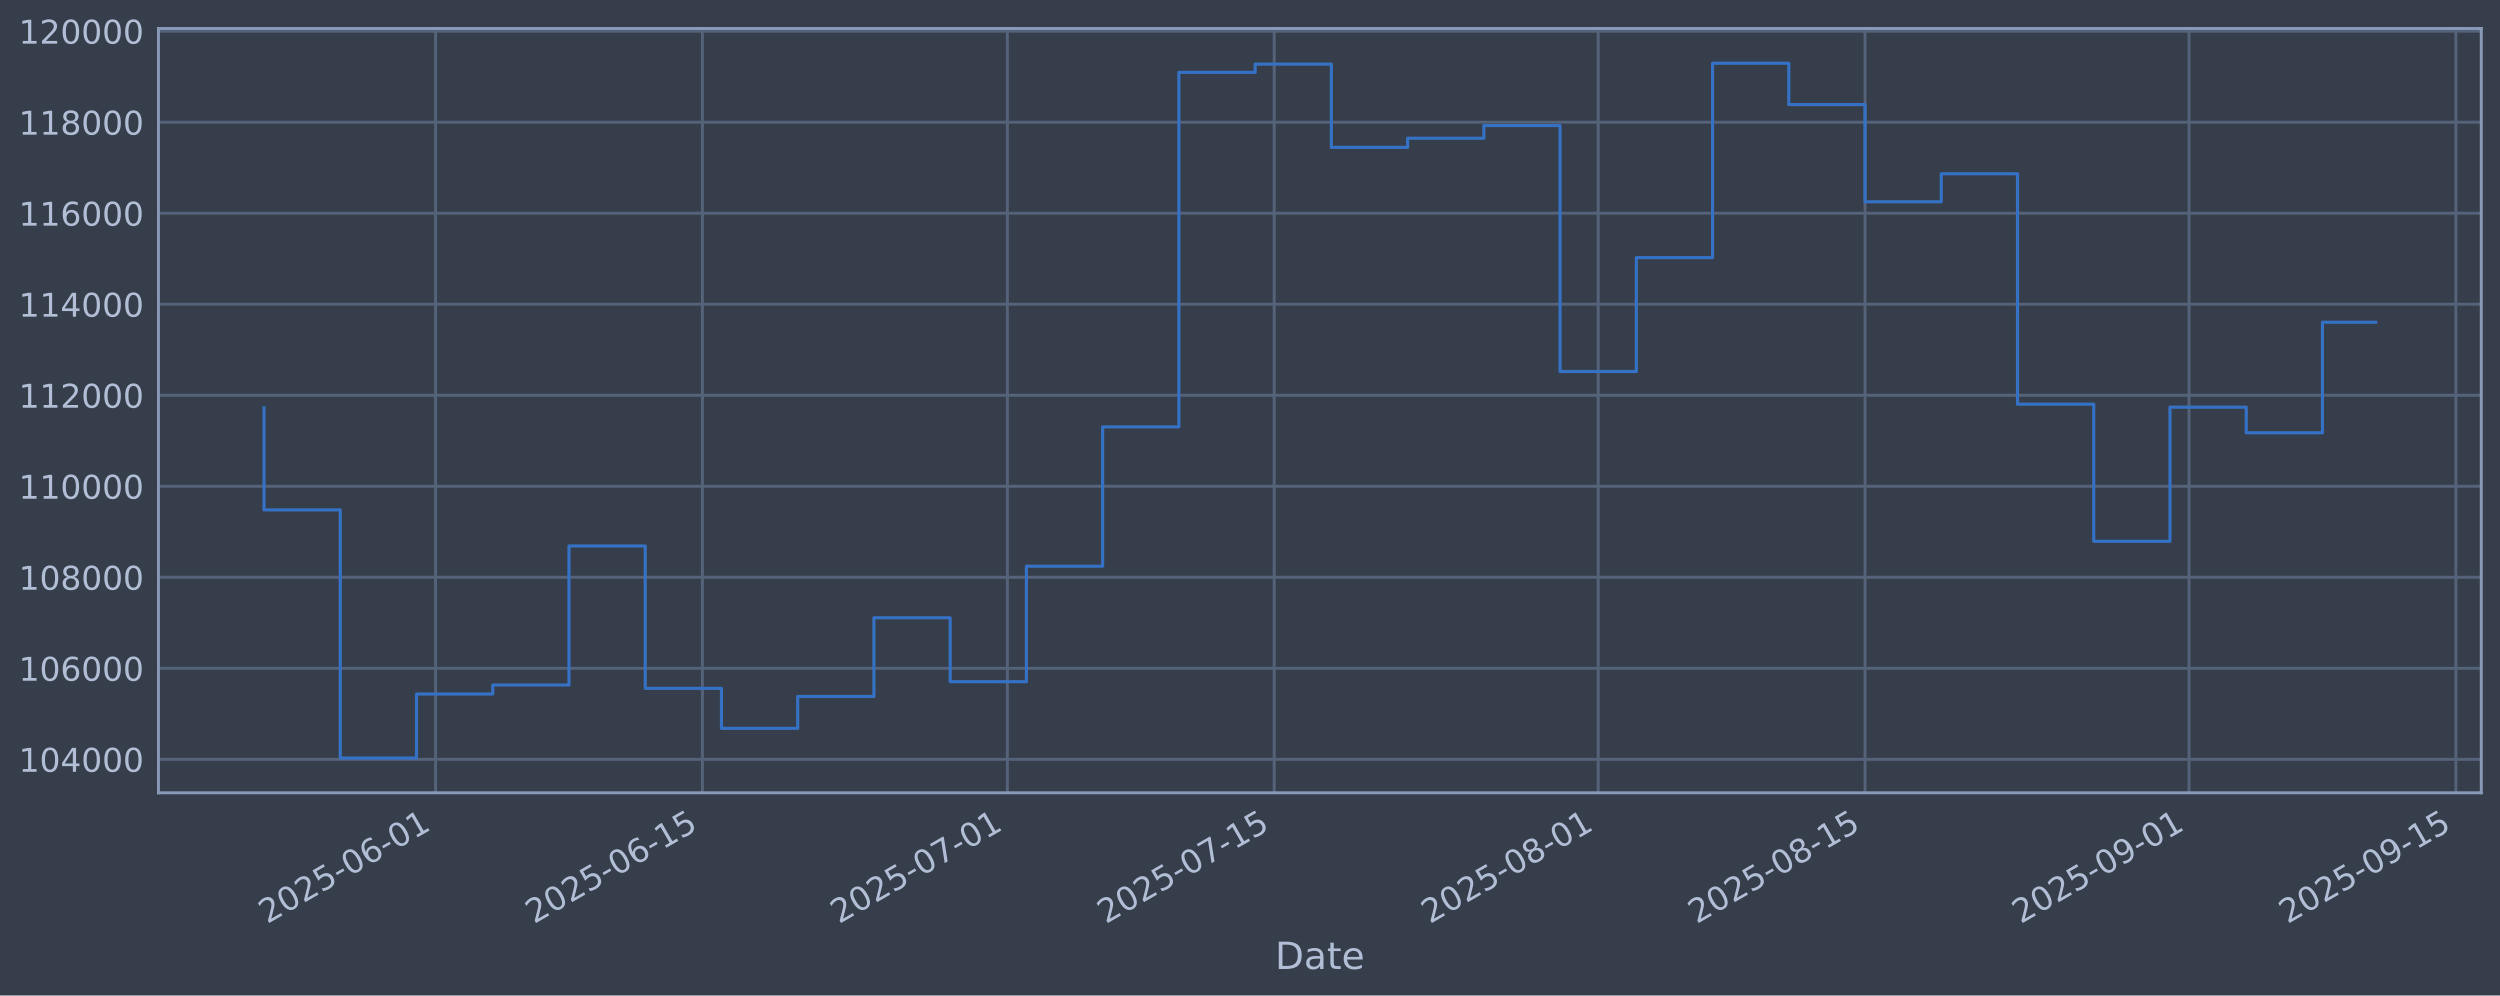
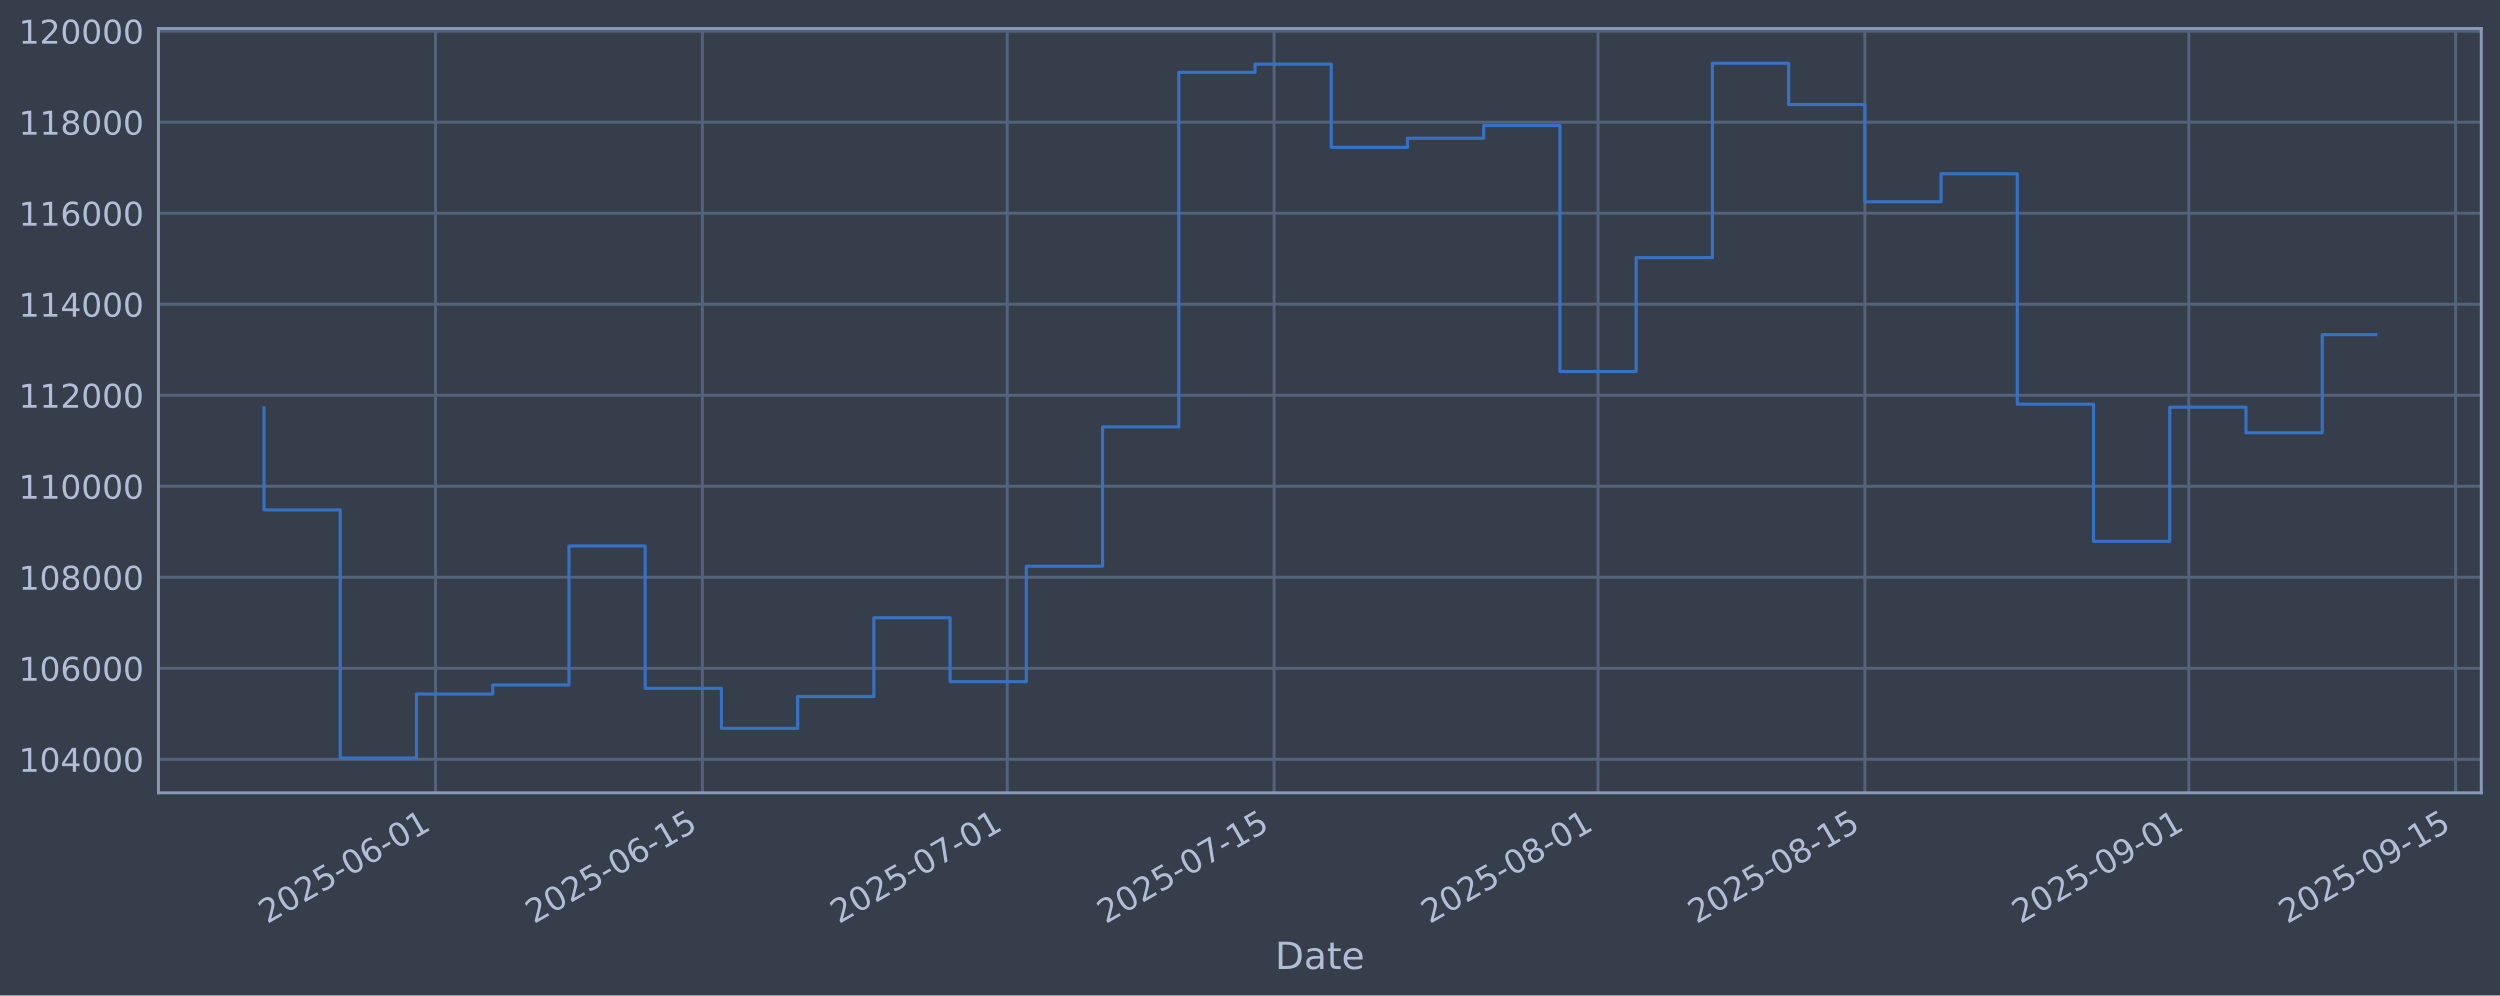
<svg xmlns="http://www.w3.org/2000/svg" xmlns:xlink="http://www.w3.org/1999/xlink" width="960.9pt" height="382.628pt" viewBox="0 0 960.9 382.628" version="1.1">
  <defs>
    <style type="text/css">*{stroke-linejoin: round; stroke-linecap: butt}</style>
  </defs>
  <g id="figure_1">
    <g id="patch_1">
      <path d="M 0 382.628  L 960.9 382.628  L 960.9 0  L 0 0  z " style="fill: #373e4b" />
    </g>
    <g id="axes_1">
      <g id="patch_2">
        <path d="M 60.901 304.718  L 953.701 304.718  L 953.701 10.958  L 60.901 10.958  z " style="fill: #373e4b" />
      </g>
      <g id="matplotlib.axis_1">
        <g id="xtick_1">
          <g id="line2d_1">
-             <path d="M 167.414 304.718  L 167.414 10.958  " clip-path="url(#pa14fd80b40)" style="fill: none; stroke: #546379; stroke-width: 1.12; stroke-linecap: square" />
+             <path d="M 167.406 304.718  L 167.406 10.958  " clip-path="url(#p2b6298af68)" style="fill: none; stroke: #546379; stroke-width: 1.12; stroke-linecap: square" />
          </g>
          <g id="line2d_2" />
          <g id="text_1">
-             <g style="fill: #b1bed6" transform="translate(102.6884 355.2226) rotate(-30) scale(0.126 -0.126)">
+             <g style="fill: #b1bed6" transform="translate(102.6809 355.2226) rotate(-30) scale(0.126 -0.126)">
              <defs>
                <path id="DejaVuSans-32" d="M 1228 531  L 3431 531  L 3431 0  L 469 0  L 469 531  Q 828 903 1448 1529  Q 2069 2156 2228 2338  Q 2531 2678 2651 2914  Q 2772 3150 2772 3378  Q 2772 3750 2511 3984  Q 2250 4219 1831 4219  Q 1534 4219 1204 4116  Q 875 4013 500 3803  L 500 4441  Q 881 4594 1212 4672  Q 1544 4750 1819 4750  Q 2544 4750 2975 4387  Q 3406 4025 3406 3419  Q 3406 3131 3298 2873  Q 3191 2616 2906 2266  Q 2828 2175 2409 1742  Q 1991 1309 1228 531  z " transform="scale(0.015625)" />
                <path id="DejaVuSans-30" d="M 2034 4250  Q 1547 4250 1301 3770  Q 1056 3291 1056 2328  Q 1056 1369 1301 889  Q 1547 409 2034 409  Q 2525 409 2770 889  Q 3016 1369 3016 2328  Q 3016 3291 2770 3770  Q 2525 4250 2034 4250  z M 2034 4750  Q 2819 4750 3233 4129  Q 3647 3509 3647 2328  Q 3647 1150 3233 529  Q 2819 -91 2034 -91  Q 1250 -91 836 529  Q 422 1150 422 2328  Q 422 3509 836 4129  Q 1250 4750 2034 4750  z " transform="scale(0.015625)" />
                <path id="DejaVuSans-35" d="M 691 4666  L 3169 4666  L 3169 4134  L 1269 4134  L 1269 2991  Q 1406 3038 1543 3061  Q 1681 3084 1819 3084  Q 2600 3084 3056 2656  Q 3513 2228 3513 1497  Q 3513 744 3044 326  Q 2575 -91 1722 -91  Q 1428 -91 1123 -41  Q 819 9 494 109  L 494 744  Q 775 591 1075 516  Q 1375 441 1709 441  Q 2250 441 2565 725  Q 2881 1009 2881 1497  Q 2881 1984 2565 2268  Q 2250 2553 1709 2553  Q 1456 2553 1204 2497  Q 953 2441 691 2322  L 691 4666  z " transform="scale(0.015625)" />
                <path id="DejaVuSans-2d" d="M 313 2009  L 1997 2009  L 1997 1497  L 313 1497  L 313 2009  z " transform="scale(0.015625)" />
                <path id="DejaVuSans-36" d="M 2113 2584  Q 1688 2584 1439 2293  Q 1191 2003 1191 1497  Q 1191 994 1439 701  Q 1688 409 2113 409  Q 2538 409 2786 701  Q 3034 994 3034 1497  Q 3034 2003 2786 2293  Q 2538 2584 2113 2584  z M 3366 4563  L 3366 3988  Q 3128 4100 2886 4159  Q 2644 4219 2406 4219  Q 1781 4219 1451 3797  Q 1122 3375 1075 2522  Q 1259 2794 1537 2939  Q 1816 3084 2150 3084  Q 2853 3084 3261 2657  Q 3669 2231 3669 1497  Q 3669 778 3244 343  Q 2819 -91 2113 -91  Q 1303 -91 875 529  Q 447 1150 447 2328  Q 447 3434 972 4092  Q 1497 4750 2381 4750  Q 2619 4750 2861 4703  Q 3103 4656 3366 4563  z " transform="scale(0.015625)" />
                <path id="DejaVuSans-31" d="M 794 531  L 1825 531  L 1825 4091  L 703 3866  L 703 4441  L 1819 4666  L 2450 4666  L 2450 531  L 3481 531  L 3481 0  L 794 0  L 794 531  z " transform="scale(0.015625)" />
              </defs>
              <use xlink:href="#DejaVuSans-32" />
              <use xlink:href="#DejaVuSans-30" transform="translate(63.62305 0)" />
              <use xlink:href="#DejaVuSans-32" transform="translate(127.2461 0)" />
              <use xlink:href="#DejaVuSans-35" transform="translate(190.8691 0)" />
              <use xlink:href="#DejaVuSans-2d" transform="translate(254.4922 0)" />
              <use xlink:href="#DejaVuSans-30" transform="translate(290.5762 0)" />
              <use xlink:href="#DejaVuSans-36" transform="translate(354.1992 0)" />
              <use xlink:href="#DejaVuSans-2d" transform="translate(417.8223 0)" />
              <use xlink:href="#DejaVuSans-30" transform="translate(453.9062 0)" />
              <use xlink:href="#DejaVuSans-31" transform="translate(517.5293 0)" />
            </g>
          </g>
        </g>
        <g id="xtick_2">
          <g id="line2d_3">
-             <path d="M 269.974 304.718  L 269.974 10.958  " clip-path="url(#pa14fd80b40)" style="fill: none; stroke: #546379; stroke-width: 1.12; stroke-linecap: square" />
+             <path d="M 269.955 304.718  L 269.955 10.958  " clip-path="url(#p2b6298af68)" style="fill: none; stroke: #546379; stroke-width: 1.12; stroke-linecap: square" />
          </g>
          <g id="line2d_4" />
          <g id="text_2">
-             <g style="fill: #b1bed6" transform="translate(205.2488 355.2226) rotate(-30) scale(0.126 -0.126)">
+             <g style="fill: #b1bed6" transform="translate(205.2294 355.2226) rotate(-30) scale(0.126 -0.126)">
              <use xlink:href="#DejaVuSans-32" />
              <use xlink:href="#DejaVuSans-30" transform="translate(63.62305 0)" />
              <use xlink:href="#DejaVuSans-32" transform="translate(127.2461 0)" />
              <use xlink:href="#DejaVuSans-35" transform="translate(190.8691 0)" />
              <use xlink:href="#DejaVuSans-2d" transform="translate(254.4922 0)" />
              <use xlink:href="#DejaVuSans-30" transform="translate(290.5762 0)" />
              <use xlink:href="#DejaVuSans-36" transform="translate(354.1992 0)" />
              <use xlink:href="#DejaVuSans-2d" transform="translate(417.8223 0)" />
              <use xlink:href="#DejaVuSans-31" transform="translate(453.9062 0)" />
              <use xlink:href="#DejaVuSans-35" transform="translate(517.5293 0)" />
            </g>
          </g>
        </g>
        <g id="xtick_3">
          <g id="line2d_5">
-             <path d="M 387.186 304.718  L 387.186 10.958  " clip-path="url(#pa14fd80b40)" style="fill: none; stroke: #546379; stroke-width: 1.12; stroke-linecap: square" />
+             <path d="M 387.153 304.718  L 387.153 10.958  " clip-path="url(#p2b6298af68)" style="fill: none; stroke: #546379; stroke-width: 1.12; stroke-linecap: square" />
          </g>
          <g id="line2d_6" />
          <g id="text_3">
-             <g style="fill: #b1bed6" transform="translate(322.4606 355.2226) rotate(-30) scale(0.126 -0.126)">
+             <g style="fill: #b1bed6" transform="translate(322.4278 355.2226) rotate(-30) scale(0.126 -0.126)">
              <defs>
                <path id="DejaVuSans-37" d="M 525 4666  L 3525 4666  L 3525 4397  L 1831 0  L 1172 0  L 2766 4134  L 525 4134  L 525 4666  z " transform="scale(0.015625)" />
              </defs>
              <use xlink:href="#DejaVuSans-32" />
              <use xlink:href="#DejaVuSans-30" transform="translate(63.62305 0)" />
              <use xlink:href="#DejaVuSans-32" transform="translate(127.2461 0)" />
              <use xlink:href="#DejaVuSans-35" transform="translate(190.8691 0)" />
              <use xlink:href="#DejaVuSans-2d" transform="translate(254.4922 0)" />
              <use xlink:href="#DejaVuSans-30" transform="translate(290.5762 0)" />
              <use xlink:href="#DejaVuSans-37" transform="translate(354.1992 0)" />
              <use xlink:href="#DejaVuSans-2d" transform="translate(417.8223 0)" />
              <use xlink:href="#DejaVuSans-30" transform="translate(453.9062 0)" />
              <use xlink:href="#DejaVuSans-31" transform="translate(517.5293 0)" />
            </g>
          </g>
        </g>
        <g id="xtick_4">
          <g id="line2d_7">
-             <path d="M 489.746 304.718  L 489.746 10.958  " clip-path="url(#pa14fd80b40)" style="fill: none; stroke: #546379; stroke-width: 1.12; stroke-linecap: square" />
+             <path d="M 489.702 304.718  L 489.702 10.958  " clip-path="url(#p2b6298af68)" style="fill: none; stroke: #546379; stroke-width: 1.12; stroke-linecap: square" />
          </g>
          <g id="line2d_8" />
          <g id="text_4">
-             <g style="fill: #b1bed6" transform="translate(425.0209 355.2226) rotate(-30) scale(0.126 -0.126)">
+             <g style="fill: #b1bed6" transform="translate(424.9763 355.2226) rotate(-30) scale(0.126 -0.126)">
              <use xlink:href="#DejaVuSans-32" />
              <use xlink:href="#DejaVuSans-30" transform="translate(63.62305 0)" />
              <use xlink:href="#DejaVuSans-32" transform="translate(127.2461 0)" />
              <use xlink:href="#DejaVuSans-35" transform="translate(190.8691 0)" />
              <use xlink:href="#DejaVuSans-2d" transform="translate(254.4922 0)" />
              <use xlink:href="#DejaVuSans-30" transform="translate(290.5762 0)" />
              <use xlink:href="#DejaVuSans-37" transform="translate(354.1992 0)" />
              <use xlink:href="#DejaVuSans-2d" transform="translate(417.8223 0)" />
              <use xlink:href="#DejaVuSans-31" transform="translate(453.9062 0)" />
              <use xlink:href="#DejaVuSans-35" transform="translate(517.5293 0)" />
            </g>
          </g>
        </g>
        <g id="xtick_5">
          <g id="line2d_9">
-             <path d="M 614.284 304.718  L 614.284 10.958  " clip-path="url(#pa14fd80b40)" style="fill: none; stroke: #546379; stroke-width: 1.12; stroke-linecap: square" />
+             <path d="M 614.225 304.718  L 614.225 10.958  " clip-path="url(#p2b6298af68)" style="fill: none; stroke: #546379; stroke-width: 1.12; stroke-linecap: square" />
          </g>
          <g id="line2d_10" />
          <g id="text_5">
-             <g style="fill: #b1bed6" transform="translate(549.5584 355.2226) rotate(-30) scale(0.126 -0.126)">
+             <g style="fill: #b1bed6" transform="translate(549.4996 355.2226) rotate(-30) scale(0.126 -0.126)">
              <defs>
                <path id="DejaVuSans-38" d="M 2034 2216  Q 1584 2216 1326 1975  Q 1069 1734 1069 1313  Q 1069 891 1326 650  Q 1584 409 2034 409  Q 2484 409 2743 651  Q 3003 894 3003 1313  Q 3003 1734 2745 1975  Q 2488 2216 2034 2216  z M 1403 2484  Q 997 2584 770 2862  Q 544 3141 544 3541  Q 544 4100 942 4425  Q 1341 4750 2034 4750  Q 2731 4750 3128 4425  Q 3525 4100 3525 3541  Q 3525 3141 3298 2862  Q 3072 2584 2669 2484  Q 3125 2378 3379 2068  Q 3634 1759 3634 1313  Q 3634 634 3220 271  Q 2806 -91 2034 -91  Q 1263 -91 848 271  Q 434 634 434 1313  Q 434 1759 690 2068  Q 947 2378 1403 2484  z M 1172 3481  Q 1172 3119 1398 2916  Q 1625 2713 2034 2713  Q 2441 2713 2670 2916  Q 2900 3119 2900 3481  Q 2900 3844 2670 4047  Q 2441 4250 2034 4250  Q 1625 4250 1398 4047  Q 1172 3844 1172 3481  z " transform="scale(0.015625)" />
              </defs>
              <use xlink:href="#DejaVuSans-32" />
              <use xlink:href="#DejaVuSans-30" transform="translate(63.62305 0)" />
              <use xlink:href="#DejaVuSans-32" transform="translate(127.2461 0)" />
              <use xlink:href="#DejaVuSans-35" transform="translate(190.8691 0)" />
              <use xlink:href="#DejaVuSans-2d" transform="translate(254.4922 0)" />
              <use xlink:href="#DejaVuSans-30" transform="translate(290.5762 0)" />
              <use xlink:href="#DejaVuSans-38" transform="translate(354.1992 0)" />
              <use xlink:href="#DejaVuSans-2d" transform="translate(417.8223 0)" />
              <use xlink:href="#DejaVuSans-30" transform="translate(453.9062 0)" />
              <use xlink:href="#DejaVuSans-31" transform="translate(517.5293 0)" />
            </g>
          </g>
        </g>
        <g id="xtick_6">
          <g id="line2d_11">
-             <path d="M 716.844 304.718  L 716.844 10.958  " clip-path="url(#pa14fd80b40)" style="fill: none; stroke: #546379; stroke-width: 1.12; stroke-linecap: square" />
+             <path d="M 716.774 304.718  L 716.774 10.958  " clip-path="url(#p2b6298af68)" style="fill: none; stroke: #546379; stroke-width: 1.12; stroke-linecap: square" />
          </g>
          <g id="line2d_12" />
          <g id="text_6">
-             <g style="fill: #b1bed6" transform="translate(652.1188 355.2226) rotate(-30) scale(0.126 -0.126)">
+             <g style="fill: #b1bed6" transform="translate(652.0481 355.2226) rotate(-30) scale(0.126 -0.126)">
              <use xlink:href="#DejaVuSans-32" />
              <use xlink:href="#DejaVuSans-30" transform="translate(63.62305 0)" />
              <use xlink:href="#DejaVuSans-32" transform="translate(127.2461 0)" />
              <use xlink:href="#DejaVuSans-35" transform="translate(190.8691 0)" />
              <use xlink:href="#DejaVuSans-2d" transform="translate(254.4922 0)" />
              <use xlink:href="#DejaVuSans-30" transform="translate(290.5762 0)" />
              <use xlink:href="#DejaVuSans-38" transform="translate(354.1992 0)" />
              <use xlink:href="#DejaVuSans-2d" transform="translate(417.8223 0)" />
              <use xlink:href="#DejaVuSans-31" transform="translate(453.9062 0)" />
              <use xlink:href="#DejaVuSans-35" transform="translate(517.5293 0)" />
            </g>
          </g>
        </g>
        <g id="xtick_7">
          <g id="line2d_13">
-             <path d="M 841.382 304.718  L 841.382 10.958  " clip-path="url(#pa14fd80b40)" style="fill: none; stroke: #546379; stroke-width: 1.12; stroke-linecap: square" />
+             <path d="M 841.297 304.718  L 841.297 10.958  " clip-path="url(#p2b6298af68)" style="fill: none; stroke: #546379; stroke-width: 1.12; stroke-linecap: square" />
          </g>
          <g id="line2d_14" />
          <g id="text_7">
-             <g style="fill: #b1bed6" transform="translate(776.6563 355.2226) rotate(-30) scale(0.126 -0.126)">
+             <g style="fill: #b1bed6" transform="translate(776.5714 355.2226) rotate(-30) scale(0.126 -0.126)">
              <defs>
                <path id="DejaVuSans-39" d="M 703 97  L 703 672  Q 941 559 1184 500  Q 1428 441 1663 441  Q 2288 441 2617 861  Q 2947 1281 2994 2138  Q 2813 1869 2534 1725  Q 2256 1581 1919 1581  Q 1219 1581 811 2004  Q 403 2428 403 3163  Q 403 3881 828 4315  Q 1253 4750 1959 4750  Q 2769 4750 3195 4129  Q 3622 3509 3622 2328  Q 3622 1225 3098 567  Q 2575 -91 1691 -91  Q 1453 -91 1209 -44  Q 966 3 703 97  z M 1959 2075  Q 2384 2075 2632 2365  Q 2881 2656 2881 3163  Q 2881 3666 2632 3958  Q 2384 4250 1959 4250  Q 1534 4250 1286 3958  Q 1038 3666 1038 3163  Q 1038 2656 1286 2365  Q 1534 2075 1959 2075  z " transform="scale(0.015625)" />
              </defs>
              <use xlink:href="#DejaVuSans-32" />
              <use xlink:href="#DejaVuSans-30" transform="translate(63.62305 0)" />
              <use xlink:href="#DejaVuSans-32" transform="translate(127.2461 0)" />
              <use xlink:href="#DejaVuSans-35" transform="translate(190.8691 0)" />
              <use xlink:href="#DejaVuSans-2d" transform="translate(254.4922 0)" />
              <use xlink:href="#DejaVuSans-30" transform="translate(290.5762 0)" />
              <use xlink:href="#DejaVuSans-39" transform="translate(354.1992 0)" />
              <use xlink:href="#DejaVuSans-2d" transform="translate(417.8223 0)" />
              <use xlink:href="#DejaVuSans-30" transform="translate(453.9062 0)" />
              <use xlink:href="#DejaVuSans-31" transform="translate(517.5293 0)" />
            </g>
          </g>
        </g>
        <g id="xtick_8">
          <g id="line2d_15">
-             <path d="M 943.942 304.718  L 943.942 10.958  " clip-path="url(#pa14fd80b40)" style="fill: none; stroke: #546379; stroke-width: 1.12; stroke-linecap: square" />
+             <path d="M 943.845 304.718  L 943.845 10.958  " clip-path="url(#p2b6298af68)" style="fill: none; stroke: #546379; stroke-width: 1.12; stroke-linecap: square" />
          </g>
          <g id="line2d_16" />
          <g id="text_8">
-             <g style="fill: #b1bed6" transform="translate(879.2166 355.2226) rotate(-30) scale(0.126 -0.126)">
+             <g style="fill: #b1bed6" transform="translate(879.1199 355.2226) rotate(-30) scale(0.126 -0.126)">
              <use xlink:href="#DejaVuSans-32" />
              <use xlink:href="#DejaVuSans-30" transform="translate(63.62305 0)" />
              <use xlink:href="#DejaVuSans-32" transform="translate(127.2461 0)" />
              <use xlink:href="#DejaVuSans-35" transform="translate(190.8691 0)" />
              <use xlink:href="#DejaVuSans-2d" transform="translate(254.4922 0)" />
              <use xlink:href="#DejaVuSans-30" transform="translate(290.5762 0)" />
              <use xlink:href="#DejaVuSans-39" transform="translate(354.1992 0)" />
              <use xlink:href="#DejaVuSans-2d" transform="translate(417.8223 0)" />
              <use xlink:href="#DejaVuSans-31" transform="translate(453.9062 0)" />
              <use xlink:href="#DejaVuSans-35" transform="translate(517.5293 0)" />
            </g>
          </g>
        </g>
        <g id="text_9">
          <g style="fill: #b1bed6" transform="translate(490.0914 372.4337) scale(0.144 -0.144)">
            <defs>
              <path id="DejaVuSans-44" d="M 1259 4147  L 1259 519  L 2022 519  Q 2988 519 3436 956  Q 3884 1394 3884 2338  Q 3884 3275 3436 3711  Q 2988 4147 2022 4147  L 1259 4147  z M 628 4666  L 1925 4666  Q 3281 4666 3915 4102  Q 4550 3538 4550 2338  Q 4550 1131 3912 565  Q 3275 0 1925 0  L 628 0  L 628 4666  z " transform="scale(0.015625)" />
              <path id="DejaVuSans-61" d="M 2194 1759  Q 1497 1759 1228 1600  Q 959 1441 959 1056  Q 959 750 1161 570  Q 1363 391 1709 391  Q 2188 391 2477 730  Q 2766 1069 2766 1631  L 2766 1759  L 2194 1759  z M 3341 1997  L 3341 0  L 2766 0  L 2766 531  Q 2569 213 2275 61  Q 1981 -91 1556 -91  Q 1019 -91 701 211  Q 384 513 384 1019  Q 384 1609 779 1909  Q 1175 2209 1959 2209  L 2766 2209  L 2766 2266  Q 2766 2663 2505 2880  Q 2244 3097 1772 3097  Q 1472 3097 1187 3025  Q 903 2953 641 2809  L 641 3341  Q 956 3463 1253 3523  Q 1550 3584 1831 3584  Q 2591 3584 2966 3190  Q 3341 2797 3341 1997  z " transform="scale(0.015625)" />
              <path id="DejaVuSans-74" d="M 1172 4494  L 1172 3500  L 2356 3500  L 2356 3053  L 1172 3053  L 1172 1153  Q 1172 725 1289 603  Q 1406 481 1766 481  L 2356 481  L 2356 0  L 1766 0  Q 1100 0 847 248  Q 594 497 594 1153  L 594 3053  L 172 3053  L 172 3500  L 594 3500  L 594 4494  L 1172 4494  z " transform="scale(0.015625)" />
              <path id="DejaVuSans-65" d="M 3597 1894  L 3597 1613  L 953 1613  Q 991 1019 1311 708  Q 1631 397 2203 397  Q 2534 397 2845 478  Q 3156 559 3463 722  L 3463 178  Q 3153 47 2828 -22  Q 2503 -91 2169 -91  Q 1331 -91 842 396  Q 353 884 353 1716  Q 353 2575 817 3079  Q 1281 3584 2069 3584  Q 2775 3584 3186 3129  Q 3597 2675 3597 1894  z M 3022 2063  Q 3016 2534 2758 2815  Q 2500 3097 2075 3097  Q 1594 3097 1305 2825  Q 1016 2553 972 2059  L 3022 2063  z " transform="scale(0.015625)" />
            </defs>
            <use xlink:href="#DejaVuSans-44" />
            <use xlink:href="#DejaVuSans-61" transform="translate(77.00195 0)" />
            <use xlink:href="#DejaVuSans-74" transform="translate(138.2812 0)" />
            <use xlink:href="#DejaVuSans-65" transform="translate(177.4902 0)" />
          </g>
        </g>
      </g>
      <g id="matplotlib.axis_2">
        <g id="ytick_1">
          <g id="line2d_17">
-             <path d="M 60.901 291.85  L 953.701 291.85  " clip-path="url(#pa14fd80b40)" style="fill: none; stroke: #546379; stroke-width: 1.12; stroke-linecap: square" />
+             <path d="M 60.901 291.85  L 953.701 291.85  " clip-path="url(#p2b6298af68)" style="fill: none; stroke: #546379; stroke-width: 1.12; stroke-linecap: square" />
          </g>
          <g id="line2d_18" />
          <g id="text_10">
            <g style="fill: #b1bed6" transform="translate(7.2 296.6367) scale(0.126 -0.126)">
              <defs>
                <path id="DejaVuSans-34" d="M 2419 4116  L 825 1625  L 2419 1625  L 2419 4116  z M 2253 4666  L 3047 4666  L 3047 1625  L 3713 1625  L 3713 1100  L 3047 1100  L 3047 0  L 2419 0  L 2419 1100  L 313 1100  L 313 1709  L 2253 4666  z " transform="scale(0.015625)" />
              </defs>
              <use xlink:href="#DejaVuSans-31" />
              <use xlink:href="#DejaVuSans-30" transform="translate(63.62305 0)" />
              <use xlink:href="#DejaVuSans-34" transform="translate(127.2461 0)" />
              <use xlink:href="#DejaVuSans-30" transform="translate(190.8691 0)" />
              <use xlink:href="#DejaVuSans-30" transform="translate(254.4922 0)" />
              <use xlink:href="#DejaVuSans-30" transform="translate(318.1152 0)" />
            </g>
          </g>
        </g>
        <g id="ytick_2">
          <g id="line2d_19">
-             <path d="M 60.901 256.867  L 953.701 256.867  " clip-path="url(#pa14fd80b40)" style="fill: none; stroke: #546379; stroke-width: 1.12; stroke-linecap: square" />
+             <path d="M 60.901 256.867  L 953.701 256.867  " clip-path="url(#p2b6298af68)" style="fill: none; stroke: #546379; stroke-width: 1.12; stroke-linecap: square" />
          </g>
          <g id="line2d_20" />
          <g id="text_11">
            <g style="fill: #b1bed6" transform="translate(7.2 261.6538) scale(0.126 -0.126)">
              <use xlink:href="#DejaVuSans-31" />
              <use xlink:href="#DejaVuSans-30" transform="translate(63.62305 0)" />
              <use xlink:href="#DejaVuSans-36" transform="translate(127.2461 0)" />
              <use xlink:href="#DejaVuSans-30" transform="translate(190.8691 0)" />
              <use xlink:href="#DejaVuSans-30" transform="translate(254.4922 0)" />
              <use xlink:href="#DejaVuSans-30" transform="translate(318.1152 0)" />
            </g>
          </g>
        </g>
        <g id="ytick_3">
          <g id="line2d_21">
-             <path d="M 60.901 221.884  L 953.701 221.884  " clip-path="url(#pa14fd80b40)" style="fill: none; stroke: #546379; stroke-width: 1.12; stroke-linecap: square" />
+             <path d="M 60.901 221.884  L 953.701 221.884  " clip-path="url(#p2b6298af68)" style="fill: none; stroke: #546379; stroke-width: 1.12; stroke-linecap: square" />
          </g>
          <g id="line2d_22" />
          <g id="text_12">
            <g style="fill: #b1bed6" transform="translate(7.2 226.671) scale(0.126 -0.126)">
              <use xlink:href="#DejaVuSans-31" />
              <use xlink:href="#DejaVuSans-30" transform="translate(63.62305 0)" />
              <use xlink:href="#DejaVuSans-38" transform="translate(127.2461 0)" />
              <use xlink:href="#DejaVuSans-30" transform="translate(190.8691 0)" />
              <use xlink:href="#DejaVuSans-30" transform="translate(254.4922 0)" />
              <use xlink:href="#DejaVuSans-30" transform="translate(318.1152 0)" />
            </g>
          </g>
        </g>
        <g id="ytick_4">
          <g id="line2d_23">
-             <path d="M 60.901 186.901  L 953.701 186.901  " clip-path="url(#pa14fd80b40)" style="fill: none; stroke: #546379; stroke-width: 1.12; stroke-linecap: square" />
+             <path d="M 60.901 186.901  L 953.701 186.901  " clip-path="url(#p2b6298af68)" style="fill: none; stroke: #546379; stroke-width: 1.12; stroke-linecap: square" />
          </g>
          <g id="line2d_24" />
          <g id="text_13">
            <g style="fill: #b1bed6" transform="translate(7.2 191.6882) scale(0.126 -0.126)">
              <use xlink:href="#DejaVuSans-31" />
              <use xlink:href="#DejaVuSans-31" transform="translate(63.62305 0)" />
              <use xlink:href="#DejaVuSans-30" transform="translate(127.2461 0)" />
              <use xlink:href="#DejaVuSans-30" transform="translate(190.8691 0)" />
              <use xlink:href="#DejaVuSans-30" transform="translate(254.4922 0)" />
              <use xlink:href="#DejaVuSans-30" transform="translate(318.1152 0)" />
            </g>
          </g>
        </g>
        <g id="ytick_5">
          <g id="line2d_25">
-             <path d="M 60.901 151.918  L 953.701 151.918  " clip-path="url(#pa14fd80b40)" style="fill: none; stroke: #546379; stroke-width: 1.12; stroke-linecap: square" />
+             <path d="M 60.901 151.918  L 953.701 151.918  " clip-path="url(#p2b6298af68)" style="fill: none; stroke: #546379; stroke-width: 1.12; stroke-linecap: square" />
          </g>
          <g id="line2d_26" />
          <g id="text_14">
            <g style="fill: #b1bed6" transform="translate(7.2 156.7053) scale(0.126 -0.126)">
              <use xlink:href="#DejaVuSans-31" />
              <use xlink:href="#DejaVuSans-31" transform="translate(63.62305 0)" />
              <use xlink:href="#DejaVuSans-32" transform="translate(127.2461 0)" />
              <use xlink:href="#DejaVuSans-30" transform="translate(190.8691 0)" />
              <use xlink:href="#DejaVuSans-30" transform="translate(254.4922 0)" />
              <use xlink:href="#DejaVuSans-30" transform="translate(318.1152 0)" />
            </g>
          </g>
        </g>
        <g id="ytick_6">
          <g id="line2d_27">
-             <path d="M 60.901 116.936  L 953.701 116.936  " clip-path="url(#pa14fd80b40)" style="fill: none; stroke: #546379; stroke-width: 1.12; stroke-linecap: square" />
+             <path d="M 60.901 116.936  L 953.701 116.936  " clip-path="url(#p2b6298af68)" style="fill: none; stroke: #546379; stroke-width: 1.12; stroke-linecap: square" />
          </g>
          <g id="line2d_28" />
          <g id="text_15">
            <g style="fill: #b1bed6" transform="translate(7.2 121.7225) scale(0.126 -0.126)">
              <use xlink:href="#DejaVuSans-31" />
              <use xlink:href="#DejaVuSans-31" transform="translate(63.62305 0)" />
              <use xlink:href="#DejaVuSans-34" transform="translate(127.2461 0)" />
              <use xlink:href="#DejaVuSans-30" transform="translate(190.8691 0)" />
              <use xlink:href="#DejaVuSans-30" transform="translate(254.4922 0)" />
              <use xlink:href="#DejaVuSans-30" transform="translate(318.1152 0)" />
            </g>
          </g>
        </g>
        <g id="ytick_7">
          <g id="line2d_29">
-             <path d="M 60.901 81.953  L 953.701 81.953  " clip-path="url(#pa14fd80b40)" style="fill: none; stroke: #546379; stroke-width: 1.12; stroke-linecap: square" />
+             <path d="M 60.901 81.953  L 953.701 81.953  " clip-path="url(#p2b6298af68)" style="fill: none; stroke: #546379; stroke-width: 1.12; stroke-linecap: square" />
          </g>
          <g id="line2d_30" />
          <g id="text_16">
            <g style="fill: #b1bed6" transform="translate(7.2 86.73969) scale(0.126 -0.126)">
              <use xlink:href="#DejaVuSans-31" />
              <use xlink:href="#DejaVuSans-31" transform="translate(63.62305 0)" />
              <use xlink:href="#DejaVuSans-36" transform="translate(127.2461 0)" />
              <use xlink:href="#DejaVuSans-30" transform="translate(190.8691 0)" />
              <use xlink:href="#DejaVuSans-30" transform="translate(254.4922 0)" />
              <use xlink:href="#DejaVuSans-30" transform="translate(318.1152 0)" />
            </g>
          </g>
        </g>
        <g id="ytick_8">
          <g id="line2d_31">
-             <path d="M 60.901 46.97  L 953.701 46.97  " clip-path="url(#pa14fd80b40)" style="fill: none; stroke: #546379; stroke-width: 1.12; stroke-linecap: square" />
+             <path d="M 60.901 46.97  L 953.701 46.97  " clip-path="url(#p2b6298af68)" style="fill: none; stroke: #546379; stroke-width: 1.12; stroke-linecap: square" />
          </g>
          <g id="line2d_32" />
          <g id="text_17">
            <g style="fill: #b1bed6" transform="translate(7.2 51.75686) scale(0.126 -0.126)">
              <use xlink:href="#DejaVuSans-31" />
              <use xlink:href="#DejaVuSans-31" transform="translate(63.62305 0)" />
              <use xlink:href="#DejaVuSans-38" transform="translate(127.2461 0)" />
              <use xlink:href="#DejaVuSans-30" transform="translate(190.8691 0)" />
              <use xlink:href="#DejaVuSans-30" transform="translate(254.4922 0)" />
              <use xlink:href="#DejaVuSans-30" transform="translate(318.1152 0)" />
            </g>
          </g>
        </g>
        <g id="ytick_9">
          <g id="line2d_33">
-             <path d="M 60.901 11.987  L 953.701 11.987  " clip-path="url(#pa14fd80b40)" style="fill: none; stroke: #546379; stroke-width: 1.12; stroke-linecap: square" />
+             <path d="M 60.901 11.987  L 953.701 11.987  " clip-path="url(#p2b6298af68)" style="fill: none; stroke: #546379; stroke-width: 1.12; stroke-linecap: square" />
          </g>
          <g id="line2d_34" />
          <g id="text_18">
            <g style="fill: #b1bed6" transform="translate(7.2 16.77403) scale(0.126 -0.126)">
              <use xlink:href="#DejaVuSans-31" />
              <use xlink:href="#DejaVuSans-32" transform="translate(63.62305 0)" />
              <use xlink:href="#DejaVuSans-30" transform="translate(127.2461 0)" />
              <use xlink:href="#DejaVuSans-30" transform="translate(190.8691 0)" />
              <use xlink:href="#DejaVuSans-30" transform="translate(254.4922 0)" />
              <use xlink:href="#DejaVuSans-30" transform="translate(318.1152 0)" />
            </g>
          </g>
        </g>
      </g>
      <g id="line2d_35">
-         <path d="M 101.482 156.778  L 101.482 195.974  L 130.785 195.974  L 130.785 291.366  L 160.088 291.366  L 160.088 266.759  L 189.391 266.759  L 189.391 263.286  L 218.694 263.286  L 218.694 209.841  L 247.997 209.841  L 247.997 264.586  L 277.3 264.586  L 277.3 279.95  L 306.603 279.95  L 306.603 267.706  L 335.906 267.706  L 335.906 237.446  L 365.209 237.446  L 365.209 262.012  L 394.512 262.012  L 394.512 217.631  L 423.815 217.631  L 423.815 164.07  L 453.118 164.07  L 453.118 27.81  L 482.421 27.81  L 482.421 24.636  L 511.724 24.636  L 511.724 56.646  L 541.027 56.646  L 541.027 53.121  L 570.33 53.121  L 570.33 48.272  L 599.632 48.272  L 599.632 142.793  L 628.935 142.793  L 628.935 99.016  L 658.238 99.016  L 658.238 24.311  L 687.541 24.311  L 687.541 40.185  L 716.844 40.185  L 716.844 77.56  L 746.147 77.56  L 746.147 66.788  L 775.45 66.788  L 775.45 155.356  L 804.753 155.356  L 804.753 208.052  L 834.056 208.052  L 834.056 156.509  L 863.359 156.509  L 863.359 166.341  L 892.662 166.341  L 892.662 123.844  L 913.119 123.844  " clip-path="url(#pa14fd80b40)" style="fill: none; stroke: #3572c6; stroke-width: 1.2; stroke-linecap: square" />
+         <path d="M 101.482 156.778  L 101.482 195.974  L 130.782 195.974  L 130.782 291.366  L 160.081 291.366  L 160.081 266.759  L 189.381 266.759  L 189.381 263.286  L 218.681 263.286  L 218.681 209.841  L 247.98 209.841  L 247.98 264.586  L 277.28 264.586  L 277.28 279.95  L 306.579 279.95  L 306.579 267.706  L 335.879 267.706  L 335.879 237.446  L 365.179 237.446  L 365.179 262.012  L 394.478 262.012  L 394.478 217.631  L 423.778 217.631  L 423.778 164.07  L 453.077 164.07  L 453.077 27.81  L 482.377 27.81  L 482.377 24.636  L 511.677 24.636  L 511.677 56.646  L 540.976 56.646  L 540.976 53.121  L 570.276 53.121  L 570.276 48.272  L 599.575 48.272  L 599.575 142.793  L 628.875 142.793  L 628.875 99.016  L 658.174 99.016  L 658.174 24.311  L 687.474 24.311  L 687.474 40.185  L 716.774 40.185  L 716.774 77.56  L 746.073 77.56  L 746.073 66.788  L 775.373 66.788  L 775.373 155.356  L 804.672 155.356  L 804.672 208.052  L 833.972 208.052  L 833.972 156.509  L 863.272 156.509  L 863.272 166.341  L 892.571 166.341  L 892.571 128.611  L 913.119 128.611  " clip-path="url(#p2b6298af68)" style="fill: none; stroke: #3572c6; stroke-width: 1.2; stroke-linecap: square" />
      </g>
      <g id="patch_3">
        <path d="M 60.901 304.718  L 60.901 10.958  " style="fill: none; stroke: #899ab8; stroke-width: 1.12; stroke-linejoin: miter; stroke-linecap: square" />
      </g>
      <g id="patch_4">
        <path d="M 953.701 304.718  L 953.701 10.958  " style="fill: none; stroke: #899ab8; stroke-width: 1.12; stroke-linejoin: miter; stroke-linecap: square" />
      </g>
      <g id="patch_5">
        <path d="M 60.901 304.718  L 953.701 304.718  " style="fill: none; stroke: #899ab8; stroke-width: 1.12; stroke-linejoin: miter; stroke-linecap: square" />
      </g>
      <g id="patch_6">
        <path d="M 60.901 10.958  L 953.701 10.958  " style="fill: none; stroke: #899ab8; stroke-width: 1.12; stroke-linejoin: miter; stroke-linecap: square" />
      </g>
    </g>
  </g>
  <defs>
-     <clipPath id="pa14fd80b40">
+     <clipPath id="p2b6298af68">
      <rect x="60.901" y="10.958" width="892.8" height="293.76" />
    </clipPath>
  </defs>
</svg>
